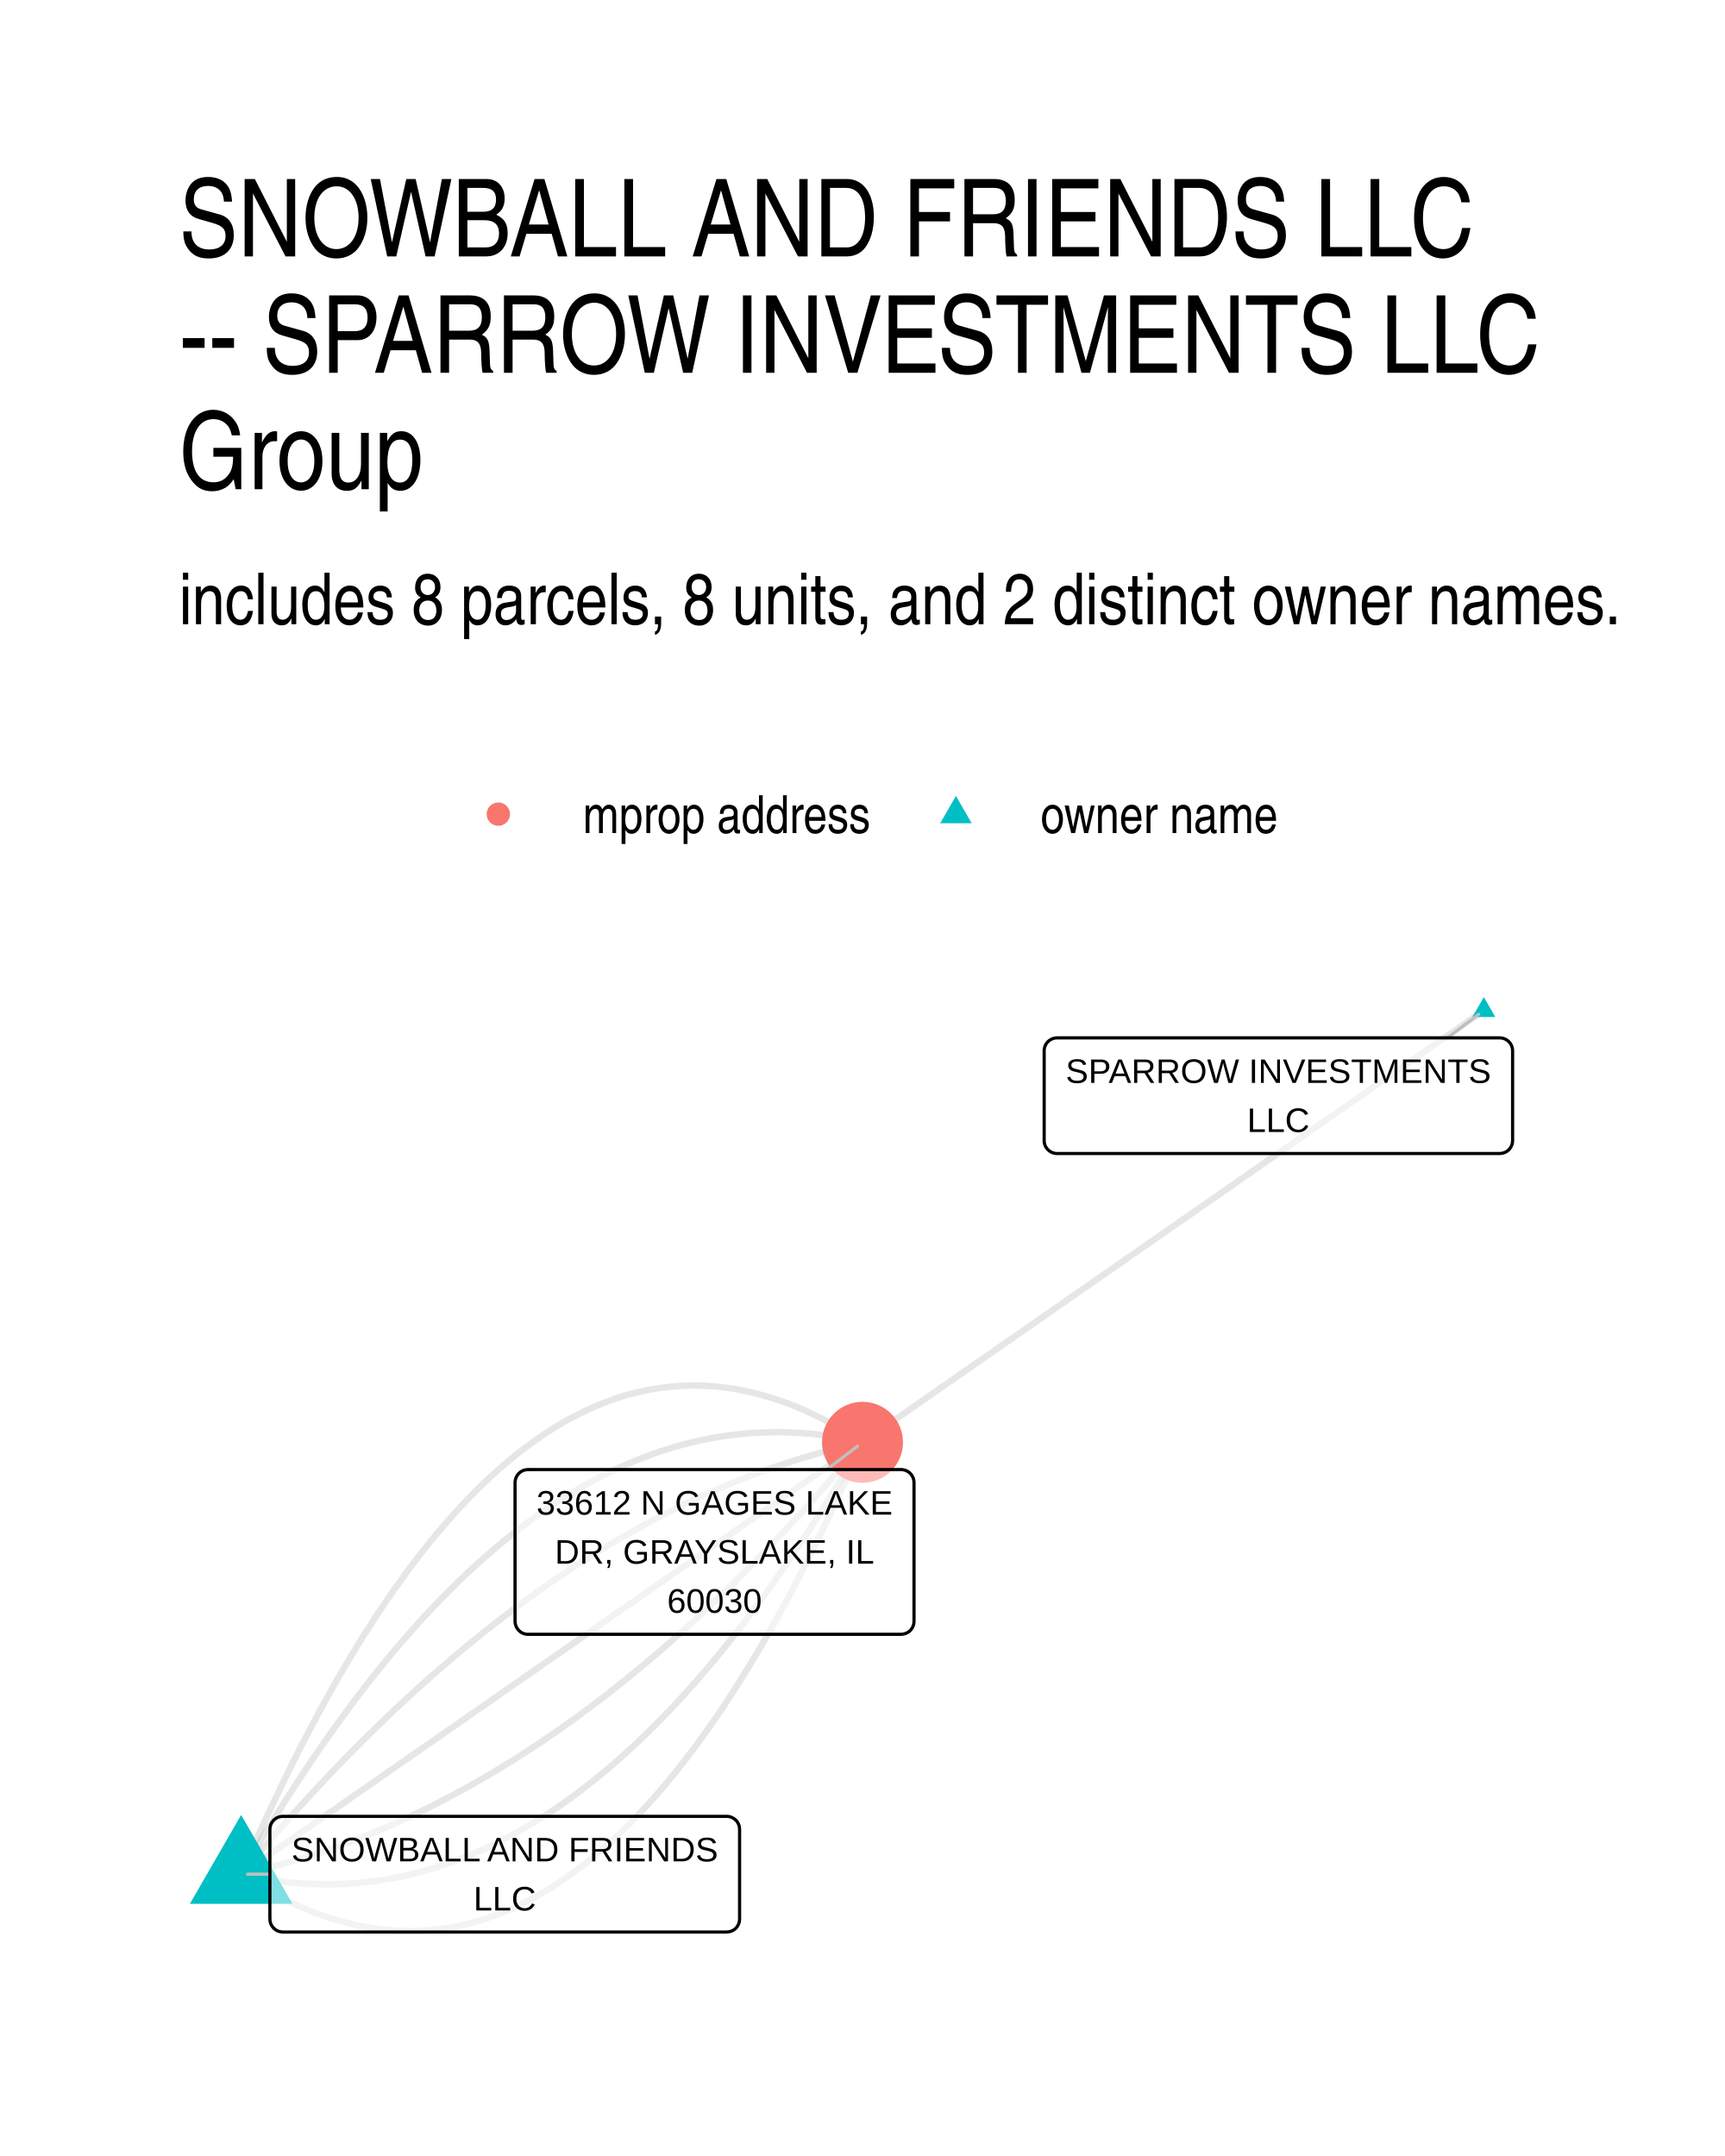
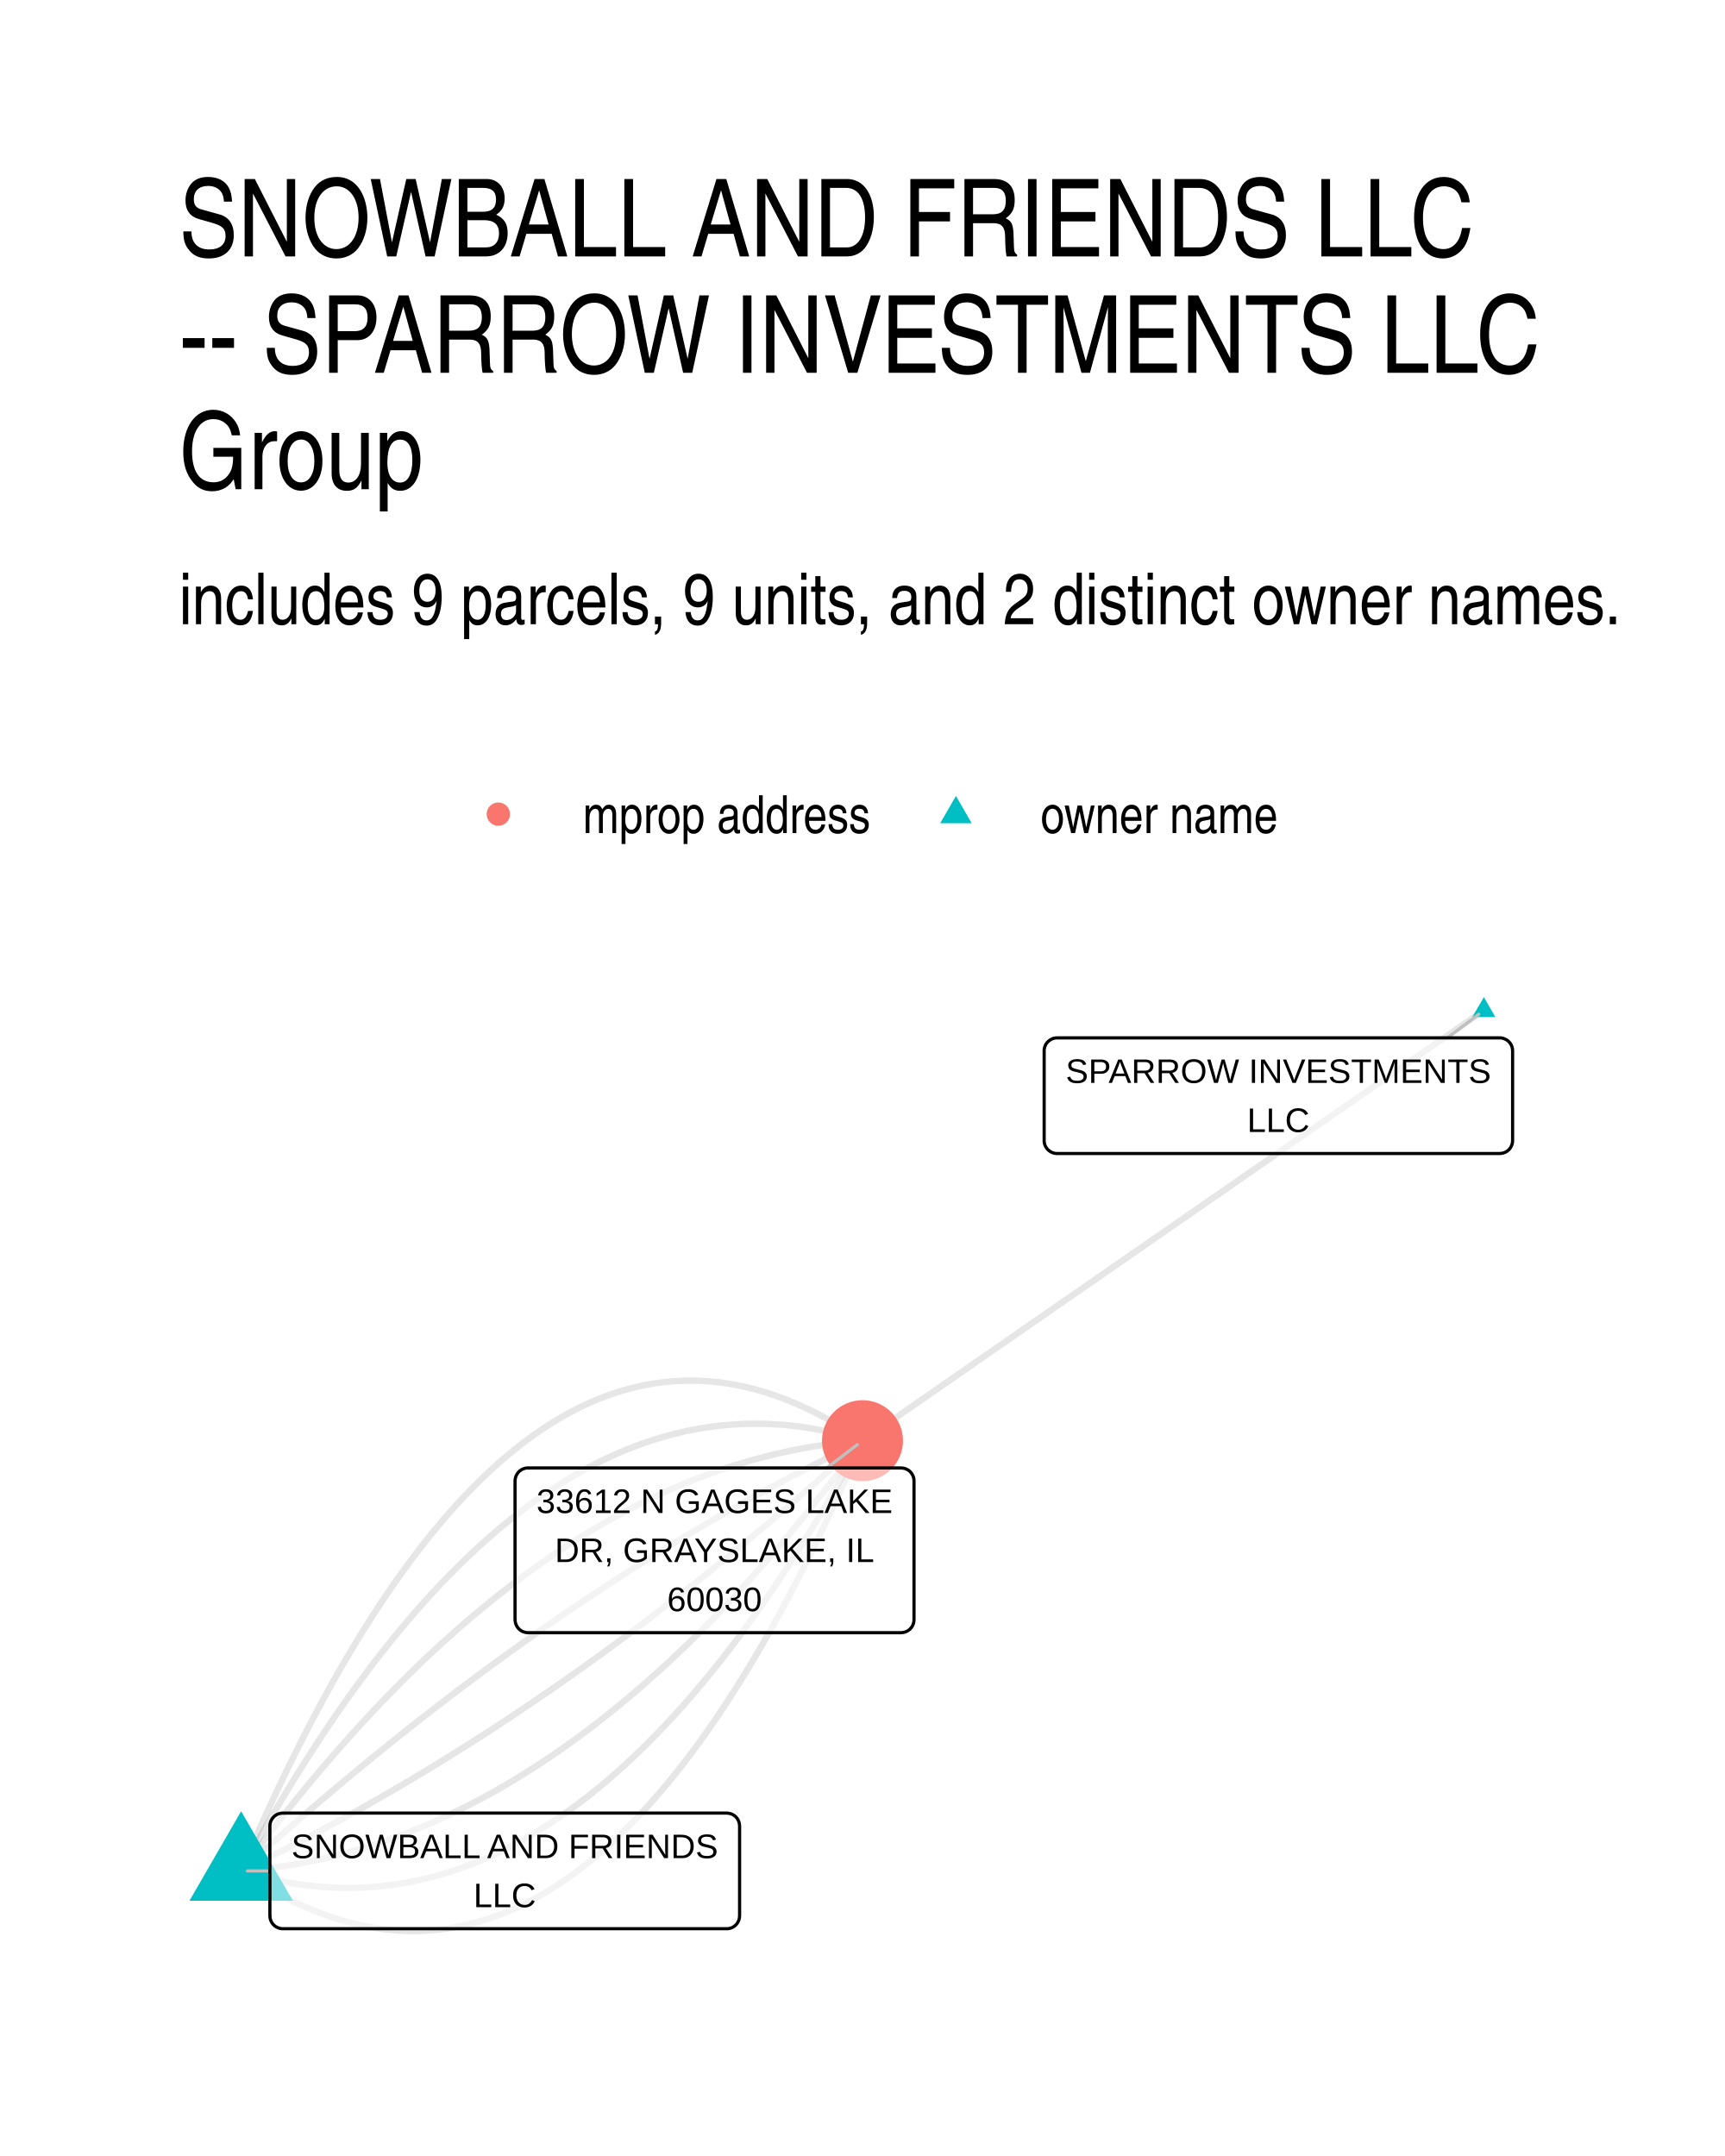
<svg xmlns="http://www.w3.org/2000/svg" width="384" height="480" viewBox="0 0 288 360">
  <g class="svglite">
    <defs>
      <style>.svglite line,.svglite polyline,.svglite polygon,.svglite path,.svglite circle{fill:none;stroke:#000000;stroke-linecap:round;stroke-linejoin:round;stroke-miterlimit:10.00}.svglite text{white-space:pre}.svglite g.glyphgroup path{fill:inherit;stroke:none}</style>
    </defs>
    <rect width="100%" height="100%" style="stroke-linecap:round;stroke-linejoin:round;stroke-miterlimit:10.00;stroke:none;fill:#FFFFFF" />
    <defs>
      <clipPath id="cpMC4wMHwyODguMDB8MC4wMHwzNjAuMDA=">
        <path d="M0 0h288v360H0z" />
      </clipPath>
    </defs>
    <g clip-path="url(#cpMC4wMHwyODguMDB8MC4wMHwzNjAuMDA=)">
      <path d="M0 0h288v360H0z" style="stroke-width:1.07;stroke:none;fill:#FFFFFF" />
    </g>
    <defs>
      <clipPath id="cpMjkuODl8MjU4LjExfDE2MS4wMnwzMzAuMTE=">
        <path d="M29.89 161.02h228.22v169.09H29.89z" />
      </clipPath>
    </defs>
    <g clip-path="url(#cpMjkuODl8MjU4LjExfDE2MS4wMnwzMzAuMTE=)">
-       <path d="m247.74 168.7-1.05.73-1.05.73-1.05.73-1.04.73-1.05.73-1.05.72-1.05.73-1.04.73-1.05.73-1.05.73-1.05.73-1.05.73-1.04.72-1.05.73-1.05.73-1.05.73-1.05.73-1.04.73-1.05.73-1.05.72-1.05.73-1.04.73-1.05.73-1.05.73-1.05.73-1.05.73-1.04.72-1.05.73-1.05.73-1.05.73-1.05.73-1.04.73-1.05.73-1.05.72-1.05.73-1.04.73-1.05.73-1.05.73-1.05.73-1.05.73-1.04.72-1.05.73-1.05.73-1.05.73-1.05.73-1.04.73-1.05.73-1.05.72-1.05.73-1.04.73-1.05.73-1.05.73-1.05.73-1.05.73-1.04.72-1.05.73-1.05.73-1.05.73-1.05.73-1.04.73-1.05.73-1.05.72-1.05.73-1.04.73-1.05.73-1.05.73-1.05.73-1.05.73-1.04.72-1.05.73-1.05.73-1.05.73-1.05.73-1.04.73-1.05.73-1.05.72-1.05.73-1.04.73-1.05.73-1.05.73-1.05.73-1.05.73-1.04.72-1.05.73-1.05.73-1.05.73-1.05.73-1.04.73-1.05.73-1.05.72-1.05.73-1.04.73-1.05.73-1.05.73-1.05.73-1.05.73-1.04.72-1.05.73-1.05.73M40.26 312.94l1.14.74 1.14.71 1.14.68 1.14.65 1.13.62 1.13.59 1.13.55 1.13.53 1.13.5 1.12.47 1.12.44 1.12.41 1.12.38 1.12.35 1.11.32 1.12.29 1.11.26 1.11.23 1.1.2 1.11.17 1.1.14 1.1.11 1.1.08 1.1.05 1.1.02 1.09-.01 1.09-.04 1.09-.07 1.09-.1 1.09-.13 1.08-.16 1.08-.19 1.08-.22 1.08-.25 1.08-.28 1.07-.31 1.07-.34 1.08-.37 1.06-.4 1.07-.43 1.07-.45 1.06-.49 1.06-.52 1.06-.55 1.06-.58 1.05-.61 1.06-.64 1.05-.67 1.05-.69 1.05-.73 1.04-.76 1.05-.79 1.04-.82 1.04-.85 1.04-.87 1.03-.91 1.04-.94 1.03-.97 1.03-1 1.03-1.02 1.03-1.06 1.02-1.09 1.02-1.12 1.03-1.14 1.01-1.18 1.02-1.21 1.02-1.24 1.01-1.26 1.01-1.3 1.01-1.33 1.01-1.35 1.01-1.39 1-1.42 1-1.45 1-1.47 1-1.51 1-1.54.99-1.56.99-1.6.99-1.63.99-1.65.99-1.69.98-1.71.99-1.75.98-1.78.98-1.8.97-1.84.98-1.87.97-1.89.97-1.93.97-1.95.97-1.99.97-2.02.96-2.04.96-2.08.96-2.1.96-2.14.96-2.16.95-2.2" style="stroke-width:1.07;stroke:#000000;stroke-opacity:0.10;stroke-linecap:butt" />
-       <path d="m40.26 312.94 1.11.25 1.11.23 1.11.21 1.11.19 1.1.17 1.1.15 1.11.13 1.1.11 1.1.09 1.1.07 1.09.05 1.1.03 1.1.01 1.09-.01 1.09-.03 1.09-.05 1.09-.07 1.09-.09 1.09-.11 1.09-.13 1.08-.15 1.08-.17 1.09-.19 1.08-.21 1.08-.23 1.08-.24 1.07-.27 1.08-.29 1.07-.31 1.08-.33 1.07-.35 1.07-.37 1.07-.39 1.07-.41 1.06-.43 1.07-.45 1.06-.46 1.07-.49 1.06-.51 1.06-.53 1.06-.55 1.06-.57 1.05-.59 1.06-.61 1.05-.62 1.06-.65 1.05-.67 1.05-.69 1.05-.71 1.05-.73 1.04-.75 1.05-.76 1.04-.79 1.04-.81 1.05-.83 1.04-.85 1.04-.86 1.03-.89 1.04-.91 1.03-.93 1.04-.95 1.03-.96 1.03-.99 1.03-1.01 1.03-1.03 1.03-1.05 1.02-1.06 1.03-1.09 1.02-1.11 1.03-1.13 1.02-1.14 1.02-1.17 1.02-1.19 1.01-1.21 1.02-1.22 1.01-1.25 1.02-1.27 1.01-1.29 1.01-1.3 1.01-1.33 1.01-1.35 1-1.36 1.01-1.39 1.01-1.41 1-1.43 1-1.44 1-1.47 1-1.49 1-1.5 1-1.53.99-1.55 1-1.56.99-1.59.99-1.61.99-1.62.99-1.65.99-1.67.99-1.68.98-1.71" style="stroke-width:1.07;stroke:#000000;stroke-opacity:0.10;stroke-linecap:butt" />
-       <path d="m40.26 312.94 1.08-.24 1.08-.25 1.08-.26 1.07-.26 1.08-.28 1.08-.29 1.07-.3 1.08-.31 1.07-.32 1.07-.33 1.08-.34 1.07-.35 1.07-.36 1.07-.37 1.07-.38 1.07-.39 1.07-.39 1.07-.41 1.07-.42 1.06-.43 1.07-.44 1.06-.45 1.07-.46 1.06-.47 1.07-.48 1.06-.48 1.06-.5 1.07-.51 1.06-.52 1.06-.53 1.06-.54 1.06-.55 1.06-.56 1.05-.57 1.06-.57 1.06-.59 1.05-.6 1.06-.61 1.05-.62 1.06-.63 1.05-.64 1.05-.64 1.06-.66 1.05-.67 1.05-.68 1.05-.69 1.05-.7 1.05-.71 1.05-.71 1.05-.73 1.04-.74 1.05-.75 1.05-.76 1.04-.77 1.05-.77 1.04-.79 1.04-.8 1.05-.81 1.04-.82 1.04-.82 1.04-.84 1.04-.85 1.04-.86 1.04-.87 1.04-.88 1.03-.88 1.04-.9 1.04-.91 1.03-.92 1.04-.93 1.03-.93 1.04-.95 1.03-.96 1.03-.97 1.04-.98 1.03-.98 1.03-1 1.03-1.01 1.03-1.02 1.03-1.02 1.02-1.04 1.03-1.05 1.03-1.06 1.02-1.07 1.03-1.07 1.02-1.09 1.03-1.1 1.02-1.11 1.03-1.11 1.02-1.13 1.02-1.14 1.02-1.15 1.02-1.15 1.02-1.17 1.02-1.18 1.02-1.19 1.02-1.19 1.01-1.21 1.02-1.22" style="stroke-width:1.07;stroke:#000000;stroke-opacity:0.10;stroke-linecap:butt" />
-       <path d="m40.26 312.94 1.05-.73 1.05-.72 1.05-.73 1.04-.73 1.05-.73 1.05-.73 1.05-.73 1.04-.72 1.05-.73 1.05-.73 1.05-.73 1.05-.73 1.04-.73 1.05-.72 1.05-.73 1.05-.73 1.05-.73 1.04-.73 1.05-.73 1.05-.73 1.05-.72 1.04-.73 1.05-.73 1.05-.73 1.05-.73 1.05-.73 1.04-.72 1.05-.73 1.05-.73 1.05-.73 1.05-.73 1.04-.73 1.05-.72 1.05-.73 1.05-.73 1.04-.73 1.05-.73 1.05-.73 1.05-.72 1.05-.73 1.04-.73 1.05-.73 1.05-.73 1.05-.73 1.05-.73 1.04-.72 1.05-.73 1.05-.73 1.05-.73 1.05-.73 1.04-.73 1.05-.72 1.05-.73 1.05-.73 1.04-.73 1.05-.73 1.05-.73 1.05-.72 1.05-.73 1.04-.73 1.05-.73 1.05-.73 1.05-.73 1.05-.72 1.04-.73 1.05-.73 1.05-.73 1.05-.73 1.04-.73 1.05-.72 1.05-.73 1.05-.73 1.05-.73 1.04-.73 1.05-.73 1.05-.73 1.05-.72 1.05-.73 1.04-.73 1.05-.73 1.05-.73 1.05-.73 1.04-.72 1.05-.73 1.05-.73 1.05-.73 1.05-.73 1.04-.73 1.05-.72 1.05-.73 1.05-.73 1.05-.73 1.04-.73 1.05-.73 1.05-.72 1.05-.73 1.04-.73 1.05-.73 1.05-.73" style="stroke-width:1.07;stroke:#000000;stroke-opacity:0.10;stroke-linecap:butt" />
-       <path d="m40.26 312.94 1.02-1.21 1.02-1.21 1.01-1.2 1.02-1.19 1.02-1.17 1.02-1.17 1.02-1.16 1.02-1.15 1.02-1.13 1.03-1.13 1.02-1.12 1.02-1.11 1.03-1.09 1.02-1.09 1.03-1.08 1.02-1.07 1.03-1.06 1.03-1.04 1.03-1.04 1.03-1.03 1.03-1.02 1.03-1 1.03-1 1.03-.99 1.03-.98 1.03-.97 1.03-.95 1.04-.95 1.03-.94 1.04-.93 1.03-.92 1.04-.9 1.04-.9 1.04-.89 1.03-.88 1.04-.87 1.04-.85 1.04-.85 1.04-.84 1.04-.83 1.05-.82 1.04-.81 1.04-.79 1.05-.79 1.04-.78 1.05-.77 1.04-.76 1.05-.75 1.05-.73 1.04-.73 1.05-.72 1.05-.71 1.05-.7 1.05-.69 1.05-.67 1.06-.67 1.05-.66 1.05-.65 1.05-.64 1.06-.63 1.05-.62 1.06-.6 1.05-.6 1.06-.59 1.06-.58 1.06-.57 1.06-.56 1.06-.55 1.06-.54 1.06-.52 1.06-.52 1.06-.51 1.06-.5 1.06-.49 1.07-.48 1.06-.47 1.07-.46 1.06-.45 1.07-.43 1.07-.43 1.06-.42 1.07-.41 1.07-.4 1.07-.39 1.07-.38 1.07-.37 1.07-.36 1.08-.35 1.07-.34 1.07-.32 1.08-.32 1.07-.31 1.08-.3 1.07-.29 1.08-.28 1.08-.27 1.07-.26 1.08-.25 1.08-.24" style="stroke-width:1.07;stroke:#000000;stroke-opacity:0.10;stroke-linecap:butt" />
-       <path d="m40.26 312.94.99-1.7.98-1.69.99-1.67.99-1.64.99-1.63.99-1.61 1-1.58.99-1.57 1-1.55.99-1.52 1-1.51 1-1.49 1-1.46 1-1.45 1.01-1.43 1-1.4 1.01-1.39 1-1.37 1.01-1.35 1.01-1.32 1.01-1.31 1.02-1.29 1.01-1.26 1.01-1.25 1.02-1.23 1.02-1.21 1.02-1.18 1.02-1.17 1.02-1.15 1.02-1.13 1.02-1.1 1.03-1.09 1.02-1.07 1.03-1.05 1.03-1.03 1.03-1 1.03-.99 1.03-.97 1.04-.95 1.03-.92 1.04-.91 1.04-.89 1.04-.87 1.04-.85 1.04-.83 1.04-.8 1.04-.79 1.05-.77 1.05-.75 1.04-.73 1.05-.71 1.05-.68 1.06-.67 1.05-.65 1.05-.63 1.06-.61 1.06-.59 1.05-.57 1.06-.54 1.06-.53 1.06-.51 1.07-.49 1.06-.47 1.07-.45 1.07-.43 1.06-.41 1.07-.39 1.07-.36 1.08-.35 1.07-.33 1.07-.31 1.08-.29 1.08-.27 1.08-.25 1.08-.23 1.08-.21 1.08-.19 1.08-.17 1.09-.15 1.08-.13 1.09-.11 1.09-.09 1.09-.07 1.09-.05 1.09-.03 1.1-.01 1.09.01 1.1.03 1.09.05 1.1.07 1.1.09 1.11.11 1.1.13 1.1.15 1.11.17 1.1.19 1.11.21 1.11.23 1.11.25" style="stroke-width:1.07;stroke:#000000;stroke-opacity:0.10;stroke-linecap:butt" />
-       <path d="m40.26 312.94.96-2.19.95-2.17.96-2.13.96-2.11.96-2.07.97-2.05.96-2.02.97-1.98.97-1.96.97-1.92.97-1.9.98-1.87.98-1.83.97-1.81.99-1.77.98-1.75.98-1.72.99-1.68.99-1.66.99-1.63.99-1.59 1-1.57.99-1.54 1-1.5 1-1.48 1-1.45 1.01-1.41 1-1.39 1.01-1.36 1.01-1.33 1.01-1.29 1.01-1.27 1.02-1.24 1.02-1.2 1.02-1.18 1.02-1.15 1.02-1.12 1.03-1.08 1.02-1.06 1.03-1.03 1.03-1 1.03-.97 1.04-.93 1.04-.91 1.03-.88 1.04-.85 1.05-.82 1.04-.78 1.05-.76 1.04-.73 1.05-.7 1.06-.67 1.05-.64 1.05-.61 1.06-.57 1.06-.55 1.06-.52 1.07-.49 1.06-.46 1.07-.43 1.07-.4 1.07-.37 1.07-.34 1.07-.31 1.08-.27 1.08-.25 1.08-.22 1.08-.19 1.09-.16 1.08-.13 1.09-.1 1.09-.07 1.09-.04 1.1-.01 1.09.02 1.1.05 1.1.08 1.1.11 1.1.14 1.11.17 1.11.2 1.1.23 1.12.26 1.11.29 1.11.32 1.12.35 1.12.37 1.12.41 1.12.44 1.13.47 1.12.5 1.13.53 1.13.56 1.13.59 1.14.62 1.13.65 1.14.67 1.14.71 1.14.74" style="stroke-width:1.07;stroke:#000000;stroke-opacity:0.10;stroke-linecap:butt" />
-       <path d="m247.74 166.49 1.91 3.32h-3.83zM40.26 303.05l8.57 14.84H31.7z" style="stroke-width:0.71;stroke:none;fill:#00BFC4" />
-       <circle cx="144" cy="240.83" r="6.76" style="stroke-width:0.71;stroke:none;fill:#F8766D" />
-       <path d="m241.64 173.3 5.25-3.95M45.06 312.94h-3.73m96.71-67.56 5.11-3.9" style="stroke-width:0.53;stroke:#BFBFBF" />
+       <path d="m247.74 168.7-1.05.73-1.05.72-1.05.73-1.04.73-1.05.72-1.05.73-1.05.72-1.04.73-1.05.73-1.05.72-1.05.73-1.05.72-1.04.73-1.05.72-1.05.73-1.05.73-1.05.72-1.04.73-1.05.72-1.05.73-1.05.73-1.04.72-1.05.73-1.05.72-1.05.73-1.05.72-1.04.73-1.05.73-1.05.72-1.05.73-1.05.72-1.04.73-1.05.73-1.05.72-1.05.73-1.04.72-1.05.73-1.05.72-1.05.73-1.05.73-1.04.72-1.05.73-1.05.72-1.05.73-1.05.73-1.04.72-1.05.73-1.05.72-1.05.73-1.04.72-1.05.73-1.05.73-1.05.72-1.05.73-1.04.72-1.05.73-1.05.73-1.05.72-1.05.73-1.04.72-1.05.73-1.05.72-1.05.73-1.04.73-1.05.72-1.05.73-1.05.72-1.05.73-1.04.72-1.05.73-1.05.73-1.05.72-1.05.73-1.04.72-1.05.73-1.05.73-1.05.72-1.04.73-1.05.72-1.05.73-1.05.72-1.05.73-1.04.73-1.05.72-1.05.73-1.05.72-1.05.73-1.04.73-1.05.72-1.05.73-1.05.72-1.04.73-1.05.72-1.05.73-1.05.73-1.05.72-1.04.73-1.05.72-1.05.73M40.26 312.4l1.15.76 1.14.74 1.14.71 1.13.67 1.14.65 1.13.61 1.14.58 1.12.56 1.13.52 1.13.49 1.12.46 1.12.43 1.12.41 1.12.37 1.12.34 1.11.31 1.12.27 1.11.25 1.1.22 1.11.19 1.1.16 1.11.12 1.1.1 1.1.07 1.09.03 1.1.01 1.09-.03 1.09-.06 1.09-.08 1.09-.12 1.08-.15 1.08-.17 1.09-.21 1.07-.24 1.08-.27 1.08-.3 1.07-.33 1.07-.36 1.07-.39 1.07-.42 1.06-.45 1.07-.48 1.06-.52 1.06-.54 1.06-.57 1.05-.61 1.06-.63 1.05-.67 1.05-.69 1.04-.73 1.05-.75 1.04-.79 1.05-.82 1.04-.84 1.04-.88 1.03-.91 1.04-.94 1.03-.97 1.03-1 1.03-1.03 1.02-1.06 1.03-1.09 1.02-1.12 1.02-1.15 1.02-1.18 1.02-1.22 1.01-1.24 1.01-1.27 1.01-1.31 1.01-1.33 1.01-1.37 1-1.39 1.01-1.43 1-1.46 1-1.48.99-1.52 1-1.55.99-1.58.99-1.6.99-1.64.99-1.67.99-1.7.98-1.73.98-1.76.98-1.8.98-1.82.97-1.85.98-1.88.97-1.92.97-1.94.97-1.97.96-2.01.97-2.03.96-2.07.96-2.09.96-2.13.95-2.16.96-2.18.95-2.22" style="stroke-width:1.07;stroke:#000000;stroke-opacity:0.10;stroke-linecap:butt" />
+       <path d="m40.26 312.4 1.12.34 1.11.32 1.12.29 1.11.28 1.11.25 1.11.23 1.11.21 1.1.19 1.11.17 1.1.14 1.1.12 1.1.1 1.1.08 1.1.06 1.1.04 1.09.01 1.1-.01 1.09-.03 1.09-.05 1.09-.07 1.09-.1 1.09-.12 1.08-.13 1.08-.16 1.09-.19 1.08-.2 1.08-.22 1.08-.25 1.07-.27 1.08-.29 1.07-.31 1.08-.34 1.07-.35 1.07-.38 1.07-.4 1.07-.42 1.06-.45 1.07-.46 1.06-.49 1.06-.5 1.06-.53 1.06-.56 1.06-.57 1.05-.6 1.06-.61 1.05-.64 1.05-.66 1.05-.68 1.05-.71 1.05-.72 1.05-.75 1.04-.77 1.05-.79 1.04-.81 1.04-.84 1.04-.85 1.04-.88 1.03-.9 1.04-.92 1.03-.95 1.04-.96 1.03-.99 1.03-1.01 1.03-1.03 1.02-1.05 1.03-1.07 1.02-1.1 1.03-1.11 1.02-1.14 1.02-1.16 1.02-1.19 1.01-1.2 1.02-1.22 1.01-1.25 1.02-1.27 1.01-1.29 1.01-1.32 1.01-1.33 1-1.36 1.01-1.37 1-1.4 1.01-1.43 1-1.44 1-1.46 1-1.49 1-1.51.99-1.53 1-1.55.99-1.58.99-1.59.99-1.62.99-1.64.99-1.66.99-1.68.98-1.71.99-1.72.98-1.75.98-1.77.98-1.79" style="stroke-width:1.07;stroke:#000000;stroke-opacity:0.10;stroke-linecap:butt" />
+       <path d="m40.26 312.4 1.09-.09 1.09-.1 1.09-.11 1.08-.12 1.09-.14 1.08-.15 1.09-.17 1.08-.18 1.08-.19 1.08-.2 1.08-.22 1.08-.23 1.08-.24 1.08-.26 1.08-.27 1.07-.28 1.08-.29 1.07-.31 1.08-.32 1.07-.34 1.07-.34 1.07-.36 1.07-.38 1.07-.38 1.07-.4 1.07-.41 1.07-.43 1.06-.44 1.07-.45 1.06-.47 1.07-.47 1.06-.49 1.06-.51 1.06-.51 1.06-.53 1.06-.55 1.06-.55 1.06-.57 1.06-.58 1.05-.6 1.06-.61 1.05-.62 1.06-.63 1.05-.65 1.05-.66 1.05-.67 1.05-.69 1.05-.7 1.05-.71 1.05-.73 1.05-.74 1.04-.75 1.05-.76 1.04-.78 1.05-.79 1.04-.81 1.04-.81 1.04-.83 1.04-.85 1.04-.85 1.04-.87 1.04-.88 1.04-.9 1.03-.91 1.04-.92 1.03-.93 1.04-.95 1.03-.96 1.03-.98 1.03-.98 1.03-1 1.03-1.01 1.03-1.03 1.03-1.04 1.02-1.05 1.03-1.07 1.03-1.07 1.02-1.09 1.02-1.11 1.03-1.12 1.02-1.13 1.02-1.14 1.02-1.16 1.02-1.17 1.02-1.18 1.02-1.19 1.01-1.21 1.02-1.22 1.01-1.24 1.02-1.24 1.01-1.27 1.01-1.27 1.02-1.29 1.01-1.3 1.01-1.31 1.01-1.32 1.01-1.34 1-1.36 1.01-1.36" style="stroke-width:1.07;stroke:#000000;stroke-opacity:0.10;stroke-linecap:butt" />
+       <path d="m40.26 312.4 1.06-.51 1.06-.52 1.07-.52 1.06-.53 1.06-.53 1.06-.53 1.06-.54 1.06-.54 1.06-.55 1.05-.55 1.06-.56 1.06-.56 1.06-.56 1.06-.57 1.06-.58 1.05-.57 1.06-.59 1.06-.58 1.05-.59 1.06-.6 1.06-.6 1.05-.6 1.06-.61 1.05-.61 1.06-.62 1.05-.62 1.06-.63 1.05-.63 1.05-.63 1.06-.64 1.05-.64 1.05-.65 1.05-.65 1.06-.66 1.05-.66 1.05-.66 1.05-.67 1.05-.67 1.05-.68 1.06-.68 1.05-.69 1.05-.69 1.05-.7 1.05-.7 1.04-.7 1.05-.71 1.05-.71 1.05-.72 1.05-.72 1.05-.73 1.04-.73 1.05-.73 1.05-.74 1.05-.74 1.04-.75 1.05-.75 1.04-.76 1.05-.76 1.04-.76 1.05-.77 1.04-.77 1.05-.78 1.04-.78 1.05-.79 1.04-.79 1.04-.8 1.05-.8 1.04-.8 1.04-.81 1.05-.81 1.04-.82 1.04-.82 1.04-.83 1.04-.83 1.04-.83 1.04-.84 1.04-.84 1.04-.85 1.04-.85 1.04-.86 1.04-.86 1.04-.86 1.04-.87 1.04-.88 1.04-.87 1.03-.89 1.04-.88 1.04-.89 1.04-.9 1.03-.9 1.04-.9 1.04-.91 1.03-.91 1.04-.92 1.03-.92 1.04-.93 1.03-.93 1.04-.93 1.03-.94M40.26 312.4l1.04-.94 1.03-.93 1.04-.93 1.03-.93 1.04-.92 1.03-.92 1.04-.91 1.03-.91 1.04-.9 1.04-.9 1.03-.9 1.04-.89 1.04-.89 1.04-.88 1.03-.88 1.04-.87 1.04-.87 1.04-.86 1.04-.86 1.04-.86 1.04-.85 1.04-.85 1.04-.84 1.04-.84 1.04-.84 1.04-.83 1.04-.82 1.04-.82 1.05-.82 1.04-.81 1.04-.81 1.04-.8 1.05-.8 1.04-.8 1.04-.79 1.05-.79 1.04-.78 1.05-.78 1.04-.77 1.05-.77 1.04-.76 1.05-.76 1.04-.76 1.05-.75 1.05-.75 1.04-.74 1.05-.74 1.05-.74 1.05-.73 1.04-.72 1.05-.72 1.05-.72 1.05-.71 1.05-.71 1.05-.7 1.05-.7 1.05-.7 1.05-.69 1.05-.69 1.05-.68 1.05-.68 1.05-.67 1.05-.67 1.05-.66 1.06-.66 1.05-.66 1.05-.65 1.05-.65 1.06-.64 1.05-.64 1.05-.64 1.06-.63 1.05-.62 1.06-.62 1.05-.62 1.06-.61 1.05-.61 1.06-.6 1.05-.6 1.06-.6 1.06-.59 1.05-.59 1.06-.58 1.06-.58 1.05-.57 1.06-.57 1.06-.56 1.06-.56 1.06-.56 1.06-.55 1.06-.55 1.06-.54 1.06-.54 1.06-.53 1.06-.53 1.06-.53 1.06-.52 1.06-.52 1.06-.51" style="stroke-width:1.07;stroke:#000000;stroke-opacity:0.10;stroke-linecap:butt" />
+       <path d="m40.26 312.4 1.01-1.37 1.01-1.35 1-1.34 1.01-1.32 1.01-1.32 1.02-1.3 1.01-1.28 1.01-1.28 1.01-1.26 1.02-1.24 1.01-1.24 1.02-1.22 1.02-1.21 1.01-1.19 1.02-1.19 1.02-1.17 1.02-1.15 1.02-1.15 1.03-1.13 1.02-1.11 1.02-1.11 1.03-1.09 1.02-1.08 1.03-1.06 1.03-1.05 1.02-1.04 1.03-1.03 1.03-1.01 1.03-1 1.03-.99 1.03-.97 1.04-.96 1.03-.95 1.04-.93 1.03-.92 1.04-.91 1.03-.9 1.04-.88 1.04-.87 1.04-.85 1.04-.85 1.04-.83 1.04-.81 1.05-.81 1.04-.79 1.04-.78 1.05-.76 1.05-.75 1.04-.74 1.05-.73 1.05-.71 1.05-.7 1.05-.69 1.05-.67 1.05-.66 1.06-.65 1.05-.63 1.05-.62 1.06-.61 1.06-.6 1.05-.58 1.06-.57 1.06-.55 1.06-.55 1.06-.53 1.06-.51 1.06-.51 1.07-.49 1.06-.48 1.06-.46 1.07-.45 1.07-.44 1.06-.43 1.07-.41 1.07-.4 1.07-.39 1.07-.37 1.07-.36 1.07-.35 1.08-.33 1.07-.32 1.07-.31 1.08-.29 1.08-.29 1.07-.27 1.08-.25 1.08-.24 1.08-.23 1.08-.22 1.08-.2 1.08-.19 1.09-.18 1.08-.17 1.08-.15 1.09-.14 1.09-.12 1.08-.11 1.09-.1 1.09-.09" style="stroke-width:1.07;stroke:#000000;stroke-opacity:0.10;stroke-linecap:butt" />
+       <path d="m40.26 312.4.98-1.79.98-1.77.98-1.75.99-1.73.98-1.7.99-1.68.99-1.66.99-1.64.99-1.62.99-1.6.99-1.57 1-1.55 1-1.53.99-1.51 1-1.49 1-1.46 1-1.45 1.01-1.42 1-1.4 1.01-1.37 1.01-1.36 1-1.34 1.01-1.31 1.02-1.29 1.01-1.27 1.01-1.25 1.02-1.22 1.02-1.21 1.02-1.18 1.02-1.16 1.02-1.14 1.02-1.12 1.02-1.09 1.03-1.07 1.03-1.06 1.02-1.03 1.03-1 1.04-.99 1.03-.97 1.03-.94 1.04-.92 1.03-.9 1.04-.88 1.04-.85 1.04-.84 1.04-.81 1.05-.79 1.04-.77 1.05-.75 1.05-.72 1.05-.71 1.05-.68 1.05-.66 1.05-.64 1.06-.62 1.05-.59 1.06-.58 1.06-.55 1.06-.53 1.06-.51 1.07-.48 1.06-.47 1.07-.44 1.06-.42 1.07-.4 1.07-.38 1.07-.35 1.08-.34 1.07-.31 1.08-.29 1.08-.27 1.07-.25 1.08-.22 1.08-.21 1.09-.18 1.08-.16 1.09-.14 1.08-.11 1.09-.1 1.09-.07 1.09-.05 1.1-.03 1.09-.01 1.09.01 1.1.04 1.1.06 1.1.07 1.1.11 1.1.12 1.11.14 1.1.17 1.11.19 1.1.21 1.11.23 1.11.25 1.12.27 1.11.3 1.11.32 1.12.34" style="stroke-width:1.07;stroke:#000000;stroke-opacity:0.10;stroke-linecap:butt" />
+       <path d="m40.26 312.4.95-2.22.96-2.19.95-2.15.96-2.13.96-2.09.96-2.07.97-2.03.96-2.01.97-1.97.97-1.95.97-1.91.98-1.88.97-1.85.98-1.83.98-1.79.98-1.76.99-1.73.98-1.7.99-1.67.99-1.64.99-1.61.99-1.57 1-1.55.99-1.52 1-1.49 1-1.45 1.01-1.43 1-1.39 1.01-1.37 1.01-1.33 1.01-1.31 1.01-1.27 1.02-1.24 1.01-1.22 1.02-1.18 1.02-1.15 1.03-1.12 1.02-1.09 1.03-1.06 1.02-1.03 1.03-1 1.04-.97 1.03-.94 1.04-.91 1.04-.88 1.04-.85 1.04-.81 1.04-.79 1.05-.76 1.05-.72 1.05-.7 1.05-.66 1.05-.64 1.06-.6 1.05-.57 1.06-.55 1.06-.51 1.07-.48 1.06-.45 1.07-.42 1.07-.39 1.07-.36 1.08-.33 1.07-.3 1.08-.27 1.08-.24 1.08-.21 1.08-.18 1.09-.14 1.08-.12 1.09-.09 1.09-.05 1.09-.03 1.1.01 1.1.03 1.09.07 1.11.1 1.1.12 1.1.16 1.11.19 1.11.22 1.11.24 1.11.28 1.11.31 1.12.34 1.12.37 1.12.4 1.12.44 1.12.46 1.13.49 1.13.52 1.13.56 1.13.58 1.13.61 1.14.65 1.14.67 1.14.71 1.14.73 1.14.77" style="stroke-width:1.07;stroke:#000000;stroke-opacity:0.10;stroke-linecap:butt" />
+       <path d="m247.74 166.49 1.91 3.32h-3.83zM40.26 302.43l8.64 14.95H31.63z" style="stroke-width:0.71;stroke:none;fill:#00BFC4" />
+       <circle cx="144" cy="240.56" r="6.76" style="stroke-width:0.71;stroke:none;fill:#F8766D" />
+       <path d="m241.64 173.3 5.25-3.95M45.06 312.4h-3.73m96.71-67.29 5.11-3.9" style="stroke-width:0.53;stroke:#BFBFBF" />
      <path d="M176.49 192.61h73.89-.09l.35-.02.34-.07.33-.12.3-.17.27-.22.23-.26.18-.3.14-.32.08-.33.03-.35h0v-14.99h0l-.03-.35-.08-.34-.14-.32-.18-.29-.23-.26-.27-.22-.3-.17-.33-.13-.34-.07-.26-.01h-73.89l.26.01-.35-.01-.35.04-.33.1-.31.15-.29.2-.25.24-.21.27-.16.31-.11.33-.06.34v15.17-.17.34l.06.35.11.33.16.3.21.28.25.24.29.2.31.15.33.1.35.04z" style="stroke-width:0.53;fill:#FFFFFF;fill-opacity:0.50" />
      <text x="213.43" y="180.82" lengthAdjust="spacingAndGlyphs" style="font-size:5.69px;font-family:&quot;Liberation Sans&quot;" text-anchor="middle" textLength="71.02">SPARROW INVESTMENTS</text>
      <text x="213.43" y="189.01" lengthAdjust="spacingAndGlyphs" style="font-size:5.69px;font-family:&quot;Liberation Sans&quot;" text-anchor="middle" textLength="10.42">LLC</text>
-       <path d="M47.22 322.6h74.1-.09l.35-.02.34-.07.33-.12.3-.17.27-.22.23-.26.18-.3.14-.32.08-.34.03-.34h0v-14.99h0l-.03-.35-.08-.34-.14-.32-.18-.29-.23-.26-.27-.22-.3-.17-.33-.13-.34-.07-.26-.01h-74.1l.26.01-.34-.01-.35.04-.33.1-.32.15-.28.19-.25.24-.21.28-.17.31-.11.33-.05.34-.01.18v14.99l.01-.18v.35l.05.34.11.33.17.31.21.28.25.24.28.2.32.15.33.09.35.05z" style="stroke-width:0.53;fill:#FFFFFF;fill-opacity:0.50" />
-       <text x="84.27" y="310.8" lengthAdjust="spacingAndGlyphs" style="font-size:5.69px;font-family:&quot;Liberation Sans&quot;" text-anchor="middle" textLength="71.22">SNOWBALL AND FRIENDS</text>
-       <text x="84.27" y="319" lengthAdjust="spacingAndGlyphs" style="font-size:5.69px;font-family:&quot;Liberation Sans&quot;" text-anchor="middle" textLength="10.42">LLC</text>
-       <path d="M88.15 272.89h62.29-.09l.35-.02.34-.07.32-.12.31-.17.27-.22.23-.26.18-.3.14-.32.08-.33.03-.35h0v-23.19h0l-.03-.34-.08-.34-.14-.32-.18-.29-.23-.26-.27-.22-.31-.18-.32-.12-.34-.07-.26-.02H88.15l.26.02-.34-.01-.35.04-.33.09-.32.15-.28.2-.25.24-.21.28-.16.31-.11.33-.06.34-.01.17v23.19l.01-.17v.34l.06.35.11.33.16.3.21.28.25.24.28.2.32.15.33.1.35.04z" style="stroke-width:0.53;fill:#FFFFFF;fill-opacity:0.50" />
-       <text x="119.3" y="252.9" lengthAdjust="spacingAndGlyphs" style="font-size:5.69px;font-family:&quot;Liberation Sans&quot;" text-anchor="middle" textLength="59.41">33612 N GAGES LAKE</text>
-       <text x="119.3" y="261.09" lengthAdjust="spacingAndGlyphs" style="font-size:5.69px;font-family:&quot;Liberation Sans&quot;" text-anchor="middle" textLength="53.31">DR, GRAYSLAKE, IL</text>
-       <text x="119.3" y="269.29" lengthAdjust="spacingAndGlyphs" style="font-size:5.69px;font-family:&quot;Liberation Sans&quot;" text-anchor="middle" textLength="15.78">60030</text>
+       <path d="M47.22 322.05h74.1-.09l.35-.01.34-.07.33-.12.3-.18.27-.22.23-.26.18-.29.14-.32.08-.34.03-.35h0V304.9h0l-.03-.34-.08-.34-.14-.32-.18-.3-.23-.26-.27-.22-.3-.17-.33-.12-.34-.07-.26-.02h-74.1l.26.02-.34-.02-.35.05-.33.09-.32.15-.28.2-.25.24-.21.28-.17.31-.11.33-.05.34-.01.17v14.99l.01-.17v.35l.05.34.11.33.17.31.21.28.25.24.28.19.32.15.33.1.35.04z" style="stroke-width:0.53;fill:#FFFFFF;fill-opacity:0.50" />
+       <text x="84.27" y="310.26" lengthAdjust="spacingAndGlyphs" style="font-size:5.69px;font-family:&quot;Liberation Sans&quot;" text-anchor="middle" textLength="71.22">SNOWBALL AND FRIENDS</text>
+       <text x="84.27" y="318.45" lengthAdjust="spacingAndGlyphs" style="font-size:5.69px;font-family:&quot;Liberation Sans&quot;" text-anchor="middle" textLength="10.42">LLC</text>
+       <path d="M88.15 272.62h62.29-.09l.35-.02.34-.07.32-.12.31-.18.27-.22.23-.26.18-.29.14-.32.08-.34.03-.34h0v-23.19h0l-.03-.35-.08-.33-.14-.32-.18-.3-.23-.26-.27-.22-.31-.17-.32-.12-.34-.07-.26-.02H88.15l.26.02-.34-.02-.35.04-.33.1-.32.15-.28.2-.25.24-.21.28-.16.3-.11.33-.06.35-.01.17v23.19l.01-.18v.35l.06.34.11.33.16.31.21.28.25.24.28.2.32.15.33.09.35.05z" style="stroke-width:0.53;fill:#FFFFFF;fill-opacity:0.50" />
+       <text x="119.3" y="252.63" lengthAdjust="spacingAndGlyphs" style="font-size:5.69px;font-family:&quot;Liberation Sans&quot;" text-anchor="middle" textLength="59.41">33612 N GAGES LAKE</text>
+       <text x="119.3" y="260.82" lengthAdjust="spacingAndGlyphs" style="font-size:5.69px;font-family:&quot;Liberation Sans&quot;" text-anchor="middle" textLength="53.31">DR, GRAYSLAKE, IL</text>
+       <text x="119.3" y="269.02" lengthAdjust="spacingAndGlyphs" style="font-size:5.69px;font-family:&quot;Liberation Sans&quot;" text-anchor="middle" textLength="15.78">60030</text>
    </g>
    <g clip-path="url(#cpMC4wMHwyODguMDB8MC4wMHwzNjAuMDA=)">
      <circle cx="83.2" cy="135.94" r="1.95" style="stroke-width:0.71;stroke:none;fill:#F8766D" />
      <path d="m159.6 132.9 2.63 4.56h-5.26z" style="stroke-width:0.71;stroke:none;fill:#00BFC4" />
      <text x="97.32" y="139.1" lengthAdjust="spacingAndGlyphs" style="font-size:8.80px;font-weight:0;font-family:&quot;Nimbus Sans Narrow&quot;" textLength="48.16">mprop address</text>
      <text x="173.72" y="139.1" lengthAdjust="spacingAndGlyphs" style="font-size:8.80px;font-weight:0;font-family:&quot;Nimbus Sans Narrow&quot;" textLength="39.72">owner name</text>
-       <text x="29.89" y="104.23" lengthAdjust="spacingAndGlyphs" style="font-size:12.00px;font-weight:0;font-family:&quot;Nimbus Sans Narrow&quot;" textLength="241.17">includes 8 parcels, 8 units, and 2 distinct owner names.</text>
+       <text x="29.89" y="104.23" lengthAdjust="spacingAndGlyphs" style="font-size:12.00px;font-weight:0;font-family:&quot;Nimbus Sans Narrow&quot;" textLength="241.17">includes 9 parcels, 9 units, and 2 distinct owner names.</text>
      <text x="29.89" y="42.81" lengthAdjust="spacingAndGlyphs" style="font-size:18.00px;font-weight:0;font-family:&quot;Nimbus Sans Narrow&quot;" textLength="223.03">SNOWBALL AND FRIENDS LLC</text>
      <text x="29.89" y="62.25" lengthAdjust="spacingAndGlyphs" style="font-size:18.00px;font-weight:0;font-family:&quot;Nimbus Sans Narrow&quot;" textLength="232.88">-- SPARROW INVESTMENTS LLC</text>
      <text x="29.89" y="81.69" lengthAdjust="spacingAndGlyphs" style="font-size:18.00px;font-weight:0;font-family:&quot;Nimbus Sans Narrow&quot;" textLength="44.27">Group</text>
    </g>
  </g>
</svg>
